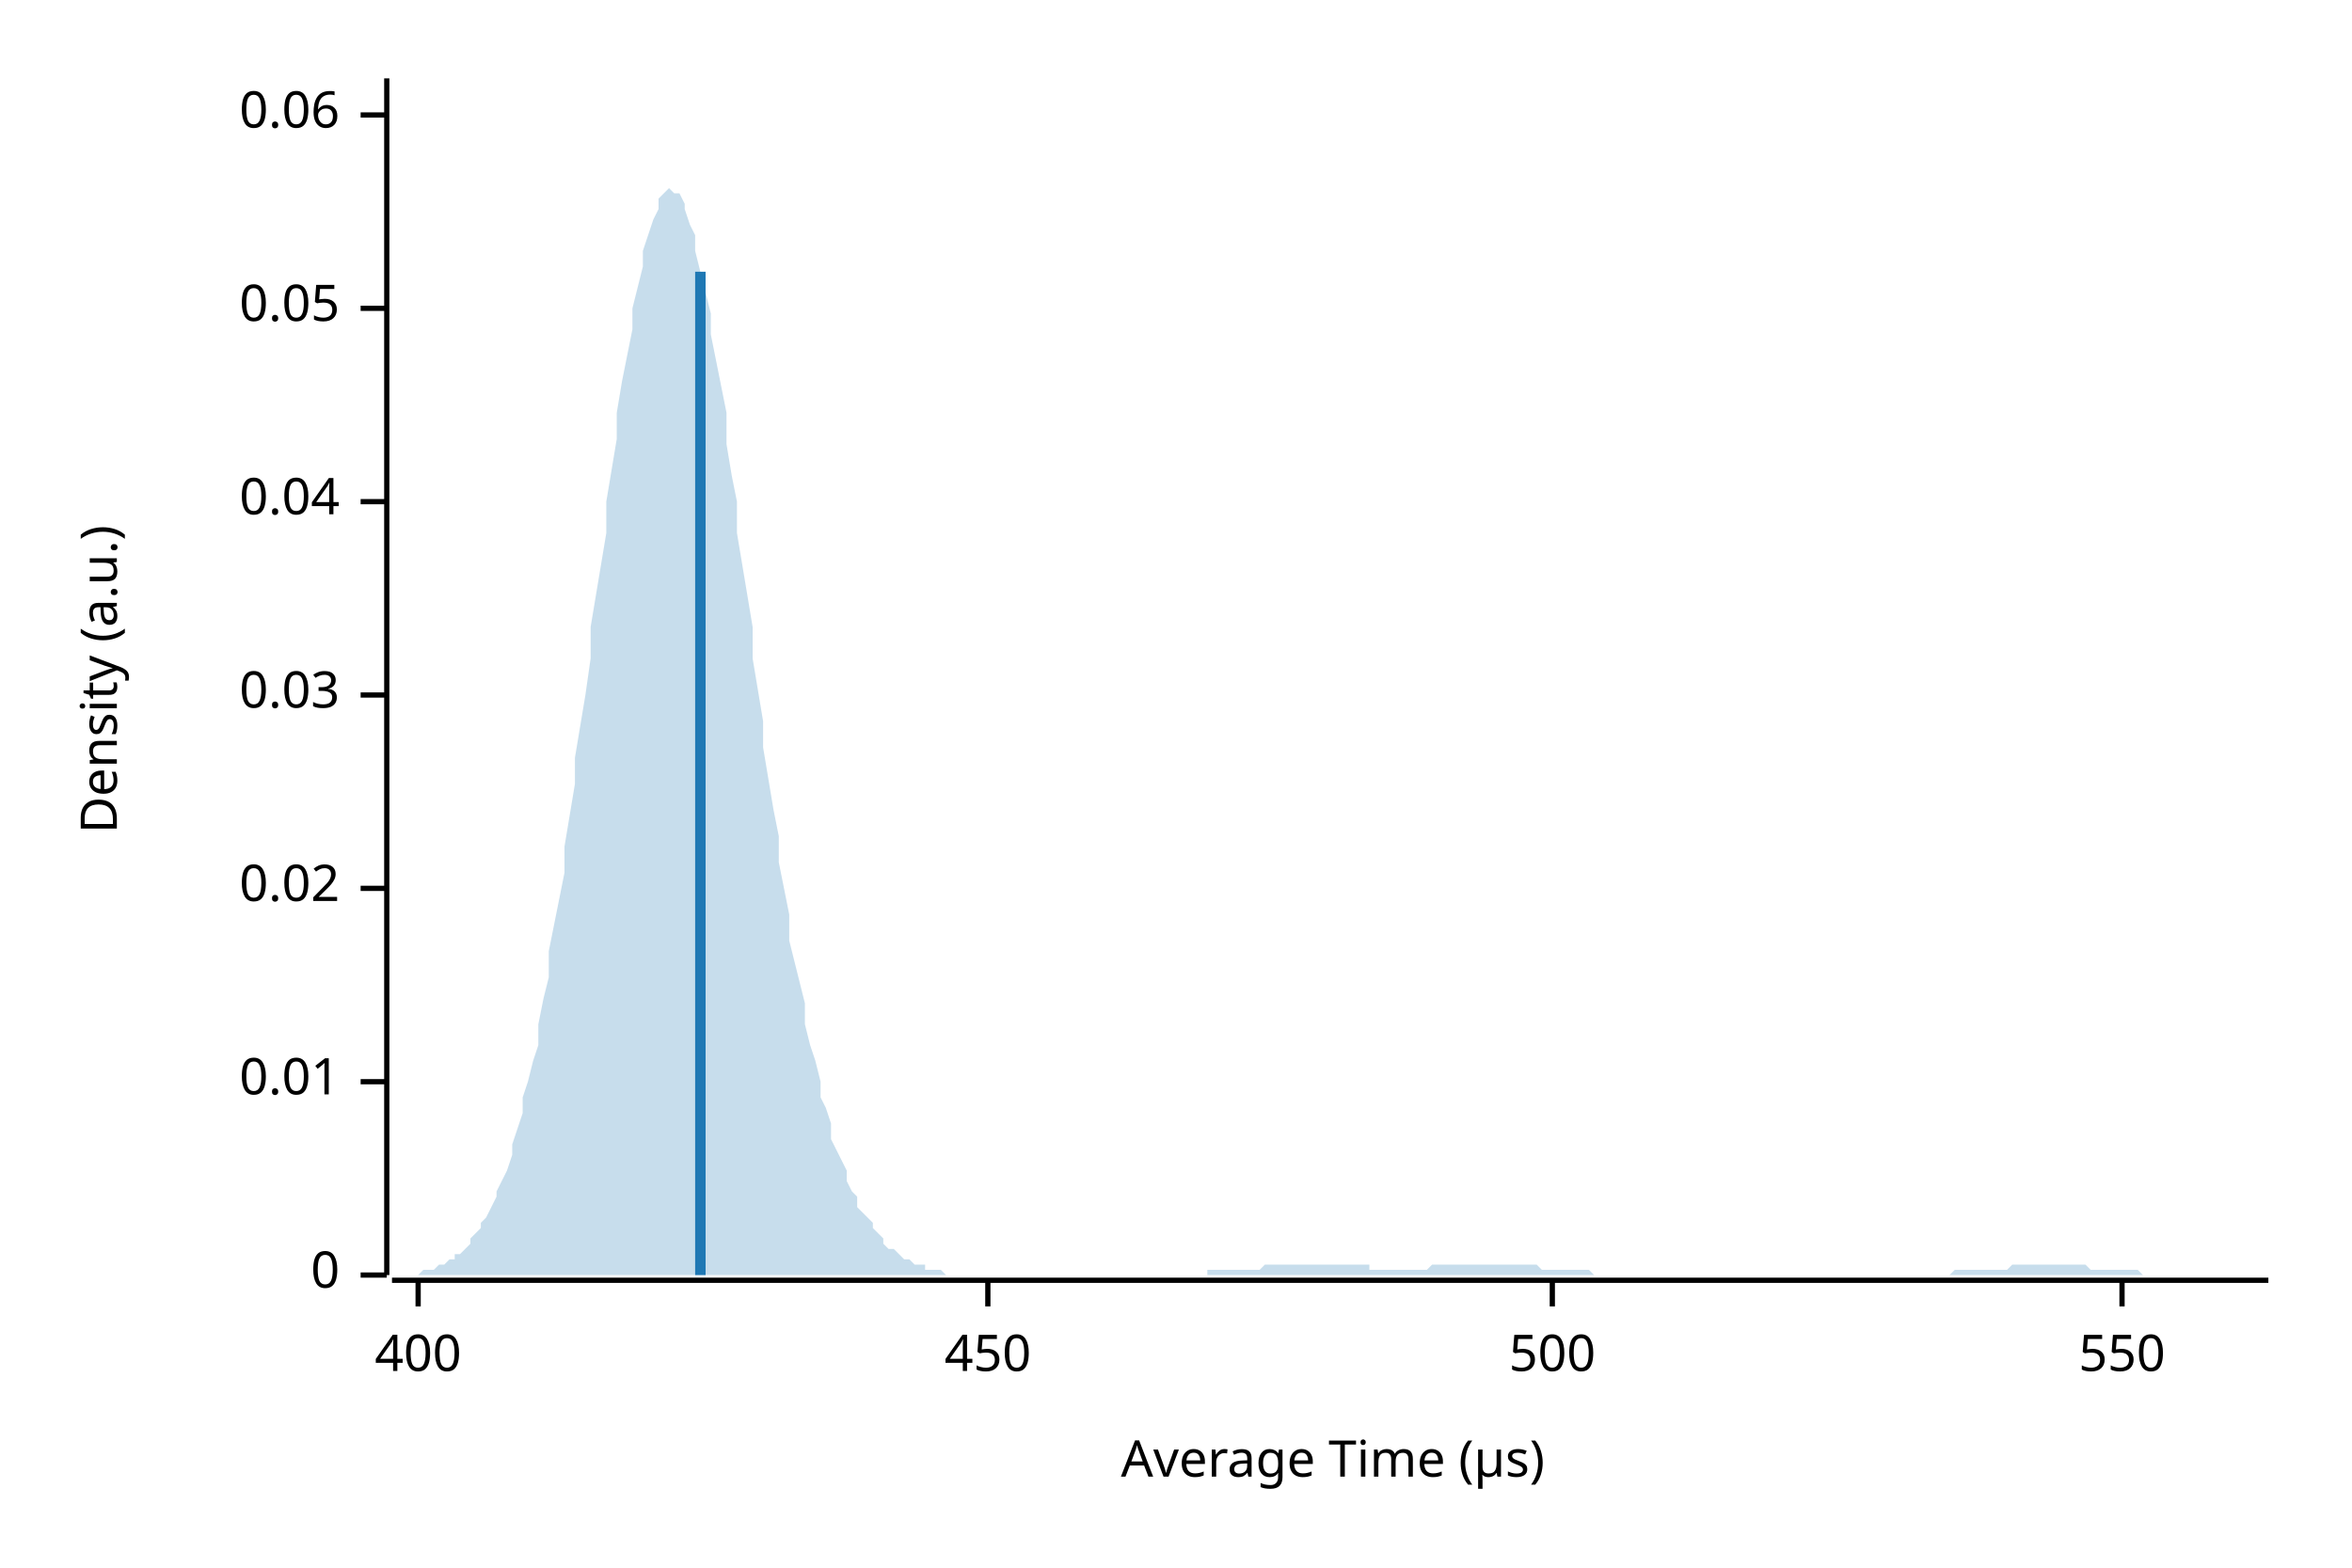
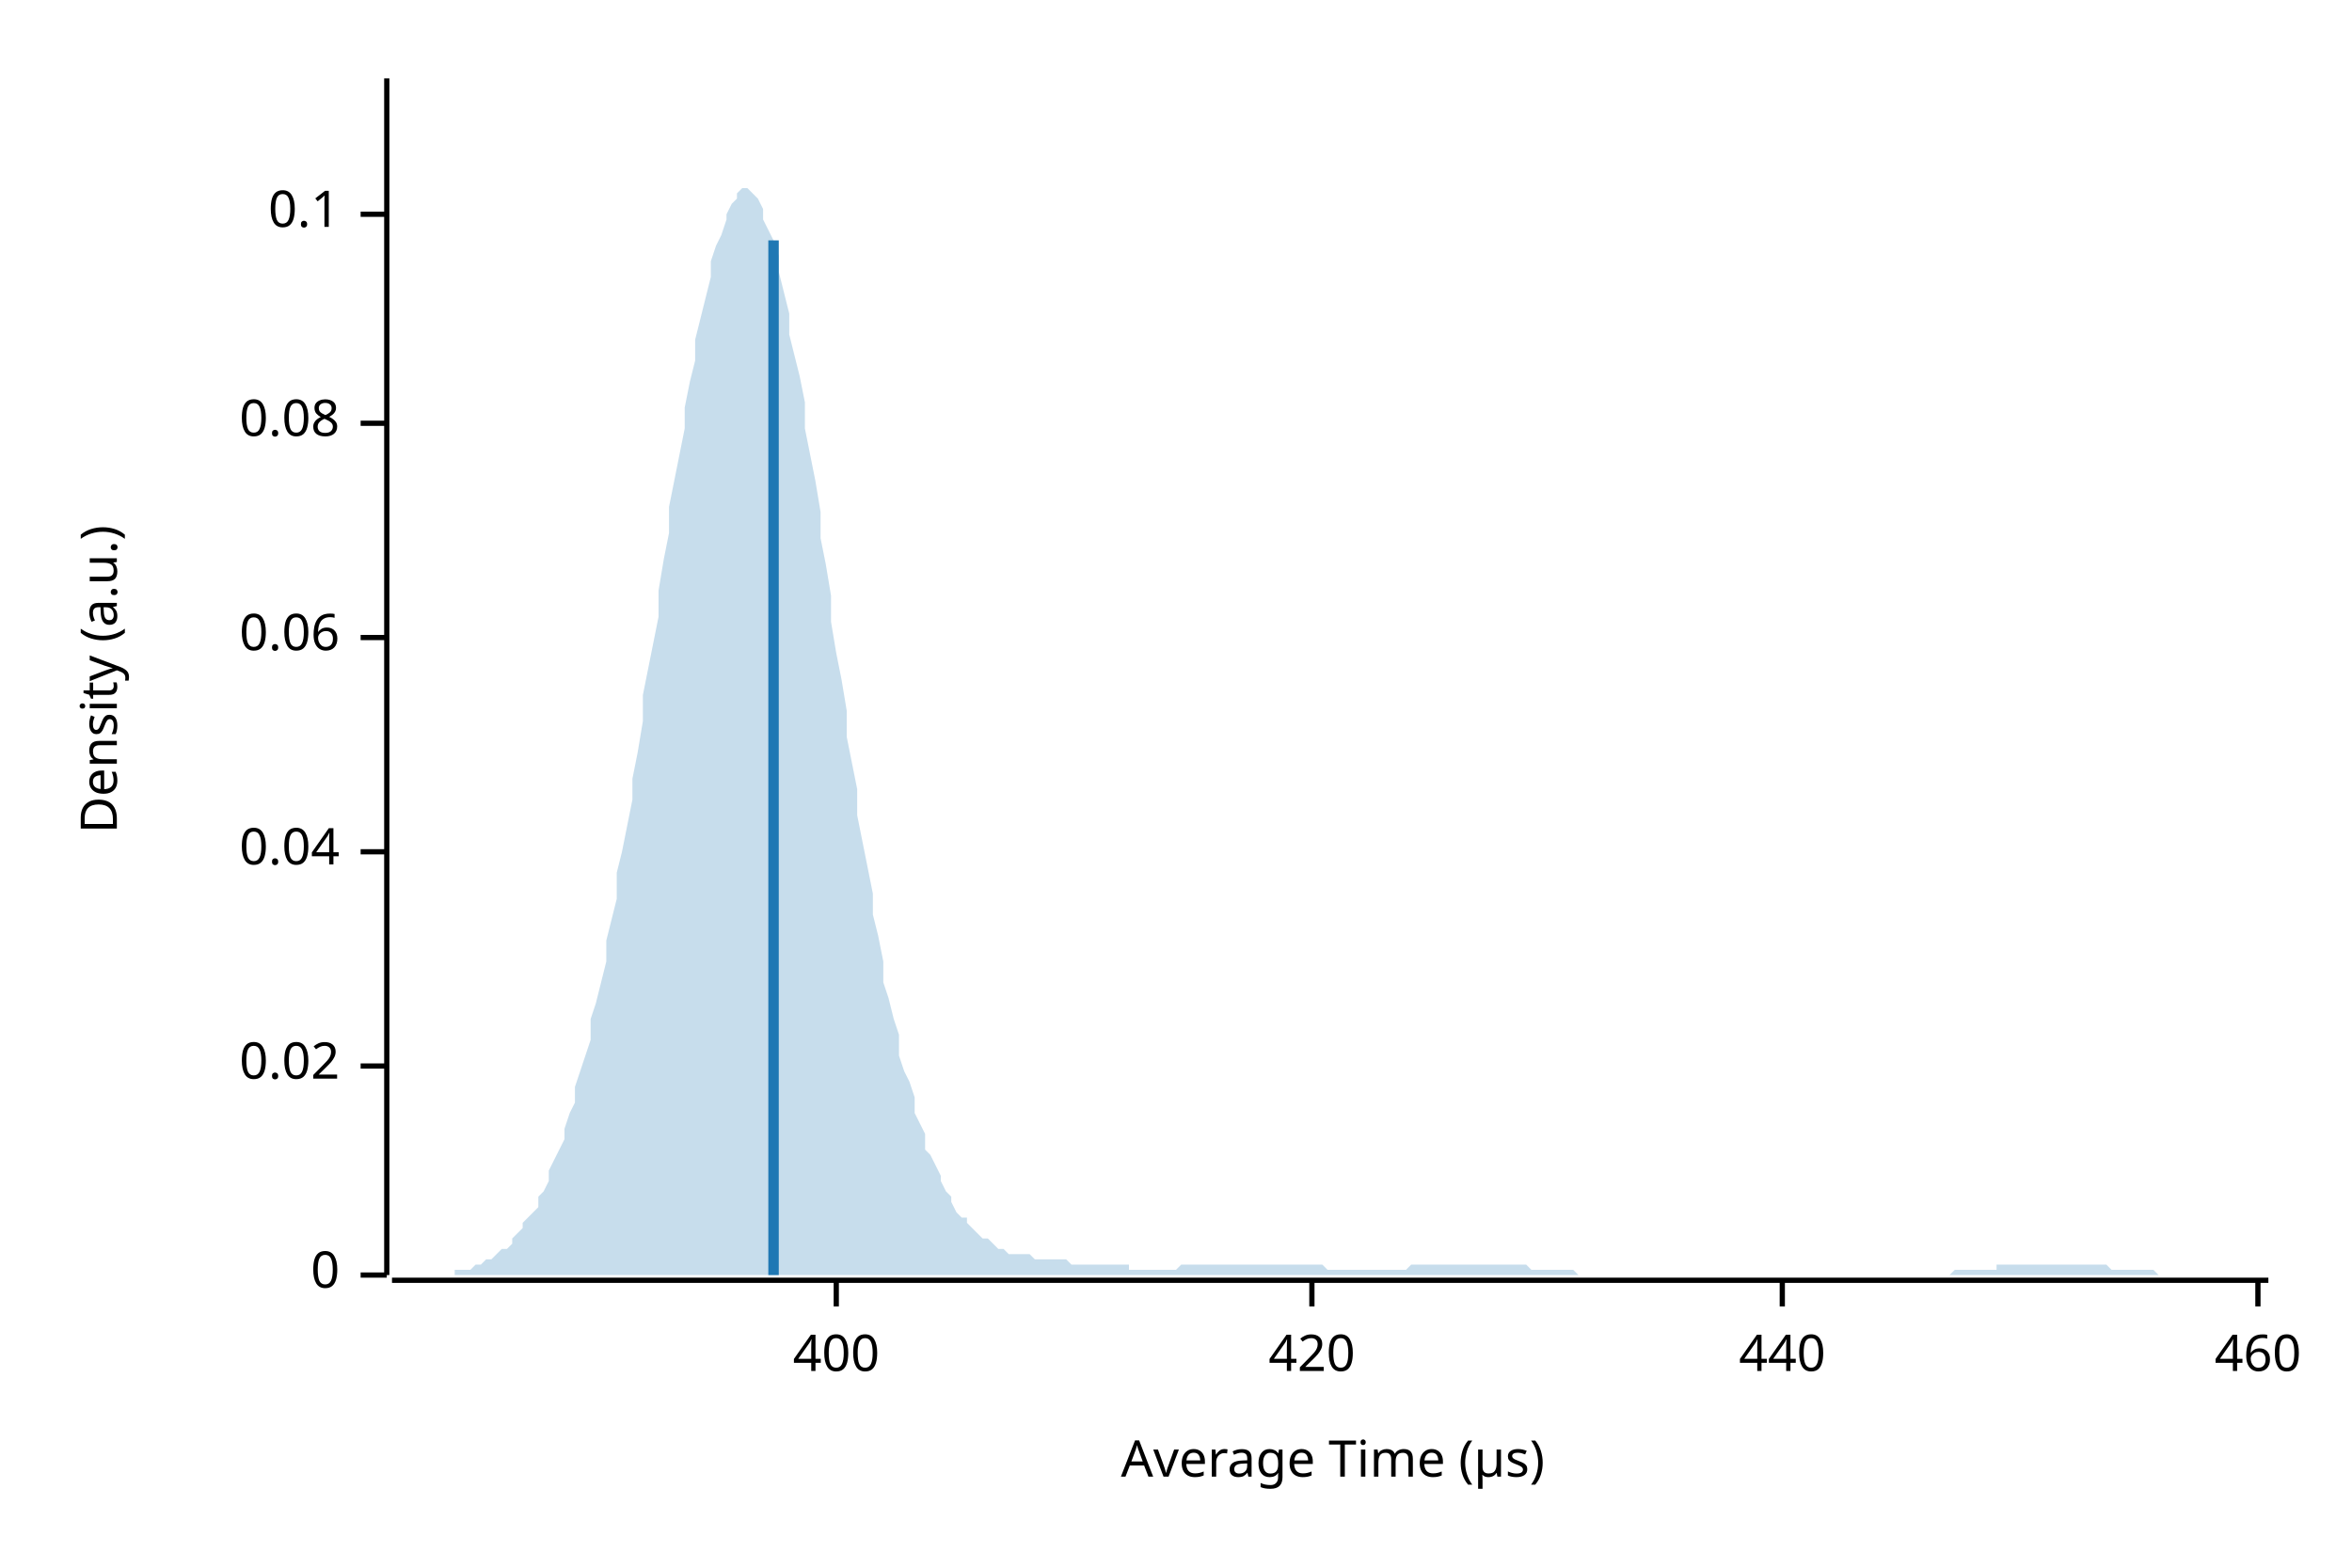
<svg xmlns="http://www.w3.org/2000/svg" width="450" height="300" viewBox="0 0 450 300">
  <text x="15" y="130" dy="0.76em" text-anchor="middle" font-family="sans-serif" font-size="9.677" opacity="1" fill="#000000" transform="rotate(270, 15, 130)">
Density (a.u.)
</text>
  <text x="255" y="285" dy="-0.5ex" text-anchor="middle" font-family="sans-serif" font-size="9.677" opacity="1" fill="#000000">
Average Time (µs)
</text>
  <polyline fill="none" opacity="1" stroke="#000000" stroke-width="1" points="74,15 74,244 " />
  <text x="65" y="244" dy="0.5ex" text-anchor="end" font-family="sans-serif" font-size="9.677" opacity="1" fill="#000000">
0
</text>
  <polyline fill="none" opacity="1" stroke="#000000" stroke-width="1" points="69,244 74,244 " />
-   <text x="65" y="207" dy="0.5ex" text-anchor="end" font-family="sans-serif" font-size="9.677" opacity="1" fill="#000000">
- 0.01
- </text>
-   <polyline fill="none" opacity="1" stroke="#000000" stroke-width="1" points="69,207 74,207 " />
-   <text x="65" y="170" dy="0.5ex" text-anchor="end" font-family="sans-serif" font-size="9.677" opacity="1" fill="#000000">
+   <text x="65" y="204" dy="0.5ex" text-anchor="end" font-family="sans-serif" font-size="9.677" opacity="1" fill="#000000">
0.02
</text>
-   <polyline fill="none" opacity="1" stroke="#000000" stroke-width="1" points="69,170 74,170 " />
-   <text x="65" y="133" dy="0.5ex" text-anchor="end" font-family="sans-serif" font-size="9.677" opacity="1" fill="#000000">
- 0.03
- </text>
-   <polyline fill="none" opacity="1" stroke="#000000" stroke-width="1" points="69,133 74,133 " />
-   <text x="65" y="96" dy="0.5ex" text-anchor="end" font-family="sans-serif" font-size="9.677" opacity="1" fill="#000000">
+   <polyline fill="none" opacity="1" stroke="#000000" stroke-width="1" points="69,204 74,204 " />
+   <text x="65" y="163" dy="0.5ex" text-anchor="end" font-family="sans-serif" font-size="9.677" opacity="1" fill="#000000">
0.04
</text>
-   <polyline fill="none" opacity="1" stroke="#000000" stroke-width="1" points="69,96 74,96 " />
-   <text x="65" y="59" dy="0.5ex" text-anchor="end" font-family="sans-serif" font-size="9.677" opacity="1" fill="#000000">
- 0.05
- </text>
-   <polyline fill="none" opacity="1" stroke="#000000" stroke-width="1" points="69,59 74,59 " />
-   <text x="65" y="22" dy="0.5ex" text-anchor="end" font-family="sans-serif" font-size="9.677" opacity="1" fill="#000000">
+   <polyline fill="none" opacity="1" stroke="#000000" stroke-width="1" points="69,163 74,163 " />
+   <text x="65" y="122" dy="0.5ex" text-anchor="end" font-family="sans-serif" font-size="9.677" opacity="1" fill="#000000">
0.06
</text>
-   <polyline fill="none" opacity="1" stroke="#000000" stroke-width="1" points="69,22 74,22 " />
+   <polyline fill="none" opacity="1" stroke="#000000" stroke-width="1" points="69,122 74,122 " />
+   <text x="65" y="81" dy="0.5ex" text-anchor="end" font-family="sans-serif" font-size="9.677" opacity="1" fill="#000000">
+ 0.08
+ </text>
+   <polyline fill="none" opacity="1" stroke="#000000" stroke-width="1" points="69,81 74,81 " />
+   <text x="65" y="41" dy="0.5ex" text-anchor="end" font-family="sans-serif" font-size="9.677" opacity="1" fill="#000000">
+ 0.1
+ </text>
+   <polyline fill="none" opacity="1" stroke="#000000" stroke-width="1" points="69,41 74,41 " />
  <polyline fill="none" opacity="1" stroke="#000000" stroke-width="1" points="75,245 434,245 " />
-   <text x="80" y="255" dy="0.76em" text-anchor="middle" font-family="sans-serif" font-size="9.677" opacity="1" fill="#000000">
+   <text x="160" y="255" dy="0.76em" text-anchor="middle" font-family="sans-serif" font-size="9.677" opacity="1" fill="#000000">
400
</text>
-   <polyline fill="none" opacity="1" stroke="#000000" stroke-width="1" points="80,245 80,250 " />
-   <text x="189" y="255" dy="0.76em" text-anchor="middle" font-family="sans-serif" font-size="9.677" opacity="1" fill="#000000">
- 450
+   <polyline fill="none" opacity="1" stroke="#000000" stroke-width="1" points="160,245 160,250 " />
+   <text x="251" y="255" dy="0.76em" text-anchor="middle" font-family="sans-serif" font-size="9.677" opacity="1" fill="#000000">
+ 420
</text>
-   <polyline fill="none" opacity="1" stroke="#000000" stroke-width="1" points="189,245 189,250 " />
-   <text x="297" y="255" dy="0.76em" text-anchor="middle" font-family="sans-serif" font-size="9.677" opacity="1" fill="#000000">
- 500
+   <polyline fill="none" opacity="1" stroke="#000000" stroke-width="1" points="251,245 251,250 " />
+   <text x="341" y="255" dy="0.76em" text-anchor="middle" font-family="sans-serif" font-size="9.677" opacity="1" fill="#000000">
+ 440
</text>
-   <polyline fill="none" opacity="1" stroke="#000000" stroke-width="1" points="297,245 297,250 " />
-   <text x="406" y="255" dy="0.76em" text-anchor="middle" font-family="sans-serif" font-size="9.677" opacity="1" fill="#000000">
- 550
+   <polyline fill="none" opacity="1" stroke="#000000" stroke-width="1" points="341,245 341,250 " />
+   <text x="432" y="255" dy="0.76em" text-anchor="middle" font-family="sans-serif" font-size="9.677" opacity="1" fill="#000000">
+ 460
</text>
-   <polyline fill="none" opacity="1" stroke="#000000" stroke-width="1" points="406,245 406,250 " />
-   <polygon opacity="0.25" fill="#1F78B4" points="75,244 75,244 76,244 77,244 77,244 78,244 79,244 80,244 80,244 81,243 82,243 82,243 83,243 84,242 85,242 85,242 86,241 87,241 87,240 88,240 89,239 90,238 90,237 91,236 92,235 92,234 93,233 94,231 95,229 95,228 96,226 97,224 98,221 98,219 99,216 100,213 100,210 101,207 102,203 103,200 103,196 104,191 105,187 105,182 106,177 107,172 108,167 108,162 109,156 110,150 110,145 111,139 112,133 113,126 113,120 114,114 115,108 116,102 116,96 117,90 118,84 118,79 119,73 120,68 121,63 121,59 122,55 123,51 123,48 124,45 125,42 126,40 126,38 127,37 128,36 128,36 129,37 130,37 131,39 131,40 132,43 133,45 133,48 134,52 135,56 136,60 136,64 137,69 138,74 139,79 139,85 140,91 141,96 141,102 142,108 143,114 144,120 144,126 145,132 146,138 146,143 147,149 148,155 149,160 149,165 150,170 151,175 151,180 152,184 153,188 154,192 154,196 155,200 156,203 157,207 157,210 158,212 159,215 159,218 160,220 161,222 162,224 162,226 163,228 164,229 164,231 165,232 166,233 167,234 167,235 168,236 169,237 169,238 170,239 171,239 172,240 172,240 173,241 174,241 175,242 175,242 176,242 177,242 177,243 178,243 179,243 180,243 180,243 181,244 182,244 182,244 183,244 184,244 185,244 185,244 186,244 187,244 187,244 188,244 189,244 190,244 190,244 191,244 192,244 192,244 193,244 194,244 195,244 195,244 196,244 197,244 198,244 198,244 199,244 200,244 200,244 201,244 202,244 203,244 203,244 204,244 205,244 205,244 206,244 207,244 208,244 208,244 209,244 210,244 210,244 211,244 212,244 213,244 213,244 214,244 215,244 216,244 216,244 217,244 218,244 218,244 219,244 220,244 221,244 221,244 222,244 223,244 223,244 224,244 225,244 226,244 226,244 227,244 228,244 228,244 229,244 230,244 231,244 231,243 232,243 233,243 233,243 234,243 235,243 236,243 236,243 237,243 238,243 239,243 239,243 240,243 241,243 241,243 242,242 243,242 244,242 244,242 245,242 246,242 246,242 247,242 248,242 249,242 249,242 250,242 251,242 251,242 252,242 253,242 254,242 254,242 255,242 256,242 257,242 257,242 258,242 259,242 259,242 260,242 261,242 262,242 262,243 263,243 264,243 264,243 265,243 266,243 267,243 267,243 268,243 269,243 269,243 270,243 271,243 272,243 272,243 273,243 274,242 275,242 275,242 276,242 277,242 277,242 278,242 279,242 280,242 280,242 281,242 282,242 282,242 283,242 284,242 285,242 285,242 286,242 287,242 287,242 288,242 289,242 290,242 290,242 291,242 292,242 292,242 293,242 294,242 295,243 295,243 296,243 297,243 298,243 298,243 299,243 300,243 300,243 301,243 302,243 303,243 303,243 304,243 305,244 305,244 306,244 307,244 308,244 308,244 309,244 310,244 310,244 311,244 312,244 313,244 313,244 314,244 315,244 316,244 316,244 317,244 318,244 318,244 319,244 320,244 321,244 321,244 322,244 323,244 323,244 324,244 325,244 326,244 326,244 327,244 328,244 328,244 329,244 330,244 331,244 331,244 332,244 333,244 333,244 334,244 335,244 336,244 336,244 337,244 338,244 339,244 339,244 340,244 341,244 341,244 342,244 343,244 344,244 344,244 345,244 346,244 346,244 347,244 348,244 349,244 349,244 350,244 351,244 351,244 352,244 353,244 354,244 354,244 355,244 356,244 357,244 357,244 358,244 359,244 359,244 360,244 361,244 362,244 362,244 363,244 364,244 364,244 365,244 366,244 367,244 367,244 368,244 369,244 369,244 370,244 371,244 372,244 372,244 373,244 374,243 375,243 375,243 376,243 377,243 377,243 378,243 379,243 380,243 380,243 381,243 382,243 382,243 383,243 384,243 385,242 385,242 386,242 387,242 387,242 388,242 389,242 390,242 390,242 391,242 392,242 392,242 393,242 394,242 395,242 395,242 396,242 397,242 398,242 398,242 399,242 400,243 400,243 401,243 402,243 403,243 403,243 404,243 405,243 405,243 406,243 407,243 408,243 408,243 409,243 410,244 410,244 411,244 412,244 413,244 413,244 414,244 415,244 416,244 416,244 417,244 418,244 418,244 419,244 420,244 421,244 421,244 422,244 423,244 423,244 424,244 425,244 426,244 426,244 427,244 428,244 428,244 429,244 430,244 431,244 431,244 432,244 433,244 434,244 434,244 75,244 " />
-   <polyline fill="none" opacity="1" stroke="#1F78B4" stroke-width="2" points="134,244 134,52 " />
+   <polyline fill="none" opacity="1" stroke="#000000" stroke-width="1" points="432,245 432,250 " />
+   <polygon opacity="0.25" fill="#1F78B4" points="75,244 75,244 76,244 77,244 77,244 78,244 79,244 80,244 80,244 81,244 82,244 82,244 83,244 84,244 85,244 85,244 86,244 87,244 87,243 88,243 89,243 90,243 90,243 91,242 92,242 92,242 93,241 94,241 95,240 95,240 96,239 97,239 98,238 98,237 99,236 100,235 100,234 101,233 102,232 103,231 103,229 104,228 105,226 105,224 106,222 107,220 108,218 108,216 109,213 110,211 110,208 111,205 112,202 113,199 113,195 114,192 115,188 116,184 116,180 117,176 118,172 118,167 119,163 120,158 121,153 121,149 122,144 123,138 123,133 124,128 125,123 126,118 126,113 127,107 128,102 128,97 129,92 130,87 131,82 131,78 132,73 133,69 133,65 134,61 135,57 136,53 136,50 137,47 138,45 139,42 139,41 140,39 141,38 141,37 142,36 143,36 144,37 144,37 145,38 146,40 146,42 147,44 148,46 149,49 149,52 150,56 151,60 151,64 152,68 153,72 154,77 154,82 155,87 156,92 157,98 157,103 158,108 159,114 159,119 160,125 161,130 162,136 162,141 163,146 164,151 164,156 165,161 166,166 167,171 167,175 168,179 169,184 169,188 170,191 171,195 172,198 172,202 173,205 174,207 175,210 175,213 176,215 177,217 177,220 178,221 179,223 180,225 180,226 181,228 182,229 182,230 183,232 184,233 185,233 185,234 186,235 187,236 187,236 188,237 189,237 190,238 190,238 191,239 192,239 192,239 193,240 194,240 195,240 195,240 196,240 197,240 198,241 198,241 199,241 200,241 200,241 201,241 202,241 203,241 203,241 204,241 205,242 205,242 206,242 207,242 208,242 208,242 209,242 210,242 210,242 211,242 212,242 213,242 213,242 214,242 215,242 216,242 216,243 217,243 218,243 218,243 219,243 220,243 221,243 221,243 222,243 223,243 223,243 224,243 225,243 226,242 226,242 227,242 228,242 228,242 229,242 230,242 231,242 231,242 232,242 233,242 233,242 234,242 235,242 236,242 236,242 237,242 238,242 239,242 239,242 240,242 241,242 241,242 242,242 243,242 244,242 244,242 245,242 246,242 246,242 247,242 248,242 249,242 249,242 250,242 251,242 251,242 252,242 253,242 254,243 254,243 255,243 256,243 257,243 257,243 258,243 259,243 259,243 260,243 261,243 262,243 262,243 263,243 264,243 264,243 265,243 266,243 267,243 267,243 268,243 269,243 269,243 270,242 271,242 272,242 272,242 273,242 274,242 275,242 275,242 276,242 277,242 277,242 278,242 279,242 280,242 280,242 281,242 282,242 282,242 283,242 284,242 285,242 285,242 286,242 287,242 287,242 288,242 289,242 290,242 290,242 291,242 292,242 292,242 293,243 294,243 295,243 295,243 296,243 297,243 298,243 298,243 299,243 300,243 300,243 301,243 302,244 303,244 303,244 304,244 305,244 305,244 306,244 307,244 308,244 308,244 309,244 310,244 310,244 311,244 312,244 313,244 313,244 314,244 315,244 316,244 316,244 317,244 318,244 318,244 319,244 320,244 321,244 321,244 322,244 323,244 323,244 324,244 325,244 326,244 326,244 327,244 328,244 328,244 329,244 330,244 331,244 331,244 332,244 333,244 333,244 334,244 335,244 336,244 336,244 337,244 338,244 339,244 339,244 340,244 341,244 341,244 342,244 343,244 344,244 344,244 345,244 346,244 346,244 347,244 348,244 349,244 349,244 350,244 351,244 351,244 352,244 353,244 354,244 354,244 355,244 356,244 357,244 357,244 358,244 359,244 359,244 360,244 361,244 362,244 362,244 363,244 364,244 364,244 365,244 366,244 367,244 367,244 368,244 369,244 369,244 370,244 371,244 372,244 372,244 373,244 374,243 375,243 375,243 376,243 377,243 377,243 378,243 379,243 380,243 380,243 381,243 382,243 382,242 383,242 384,242 385,242 385,242 386,242 387,242 387,242 388,242 389,242 390,242 390,242 391,242 392,242 392,242 393,242 394,242 395,242 395,242 396,242 397,242 398,242 398,242 399,242 400,242 400,242 401,242 402,242 403,242 403,242 404,243 405,243 405,243 406,243 407,243 408,243 408,243 409,243 410,243 410,243 411,243 412,243 413,244 413,244 414,244 415,244 416,244 416,244 417,244 418,244 418,244 419,244 420,244 421,244 421,244 422,244 423,244 423,244 424,244 425,244 426,244 426,244 427,244 428,244 428,244 429,244 430,244 431,244 431,244 432,244 433,244 434,244 434,244 75,244 " />
+   <polyline fill="none" opacity="1" stroke="#1F78B4" stroke-width="2" points="148,244 148,46 " />
</svg>
